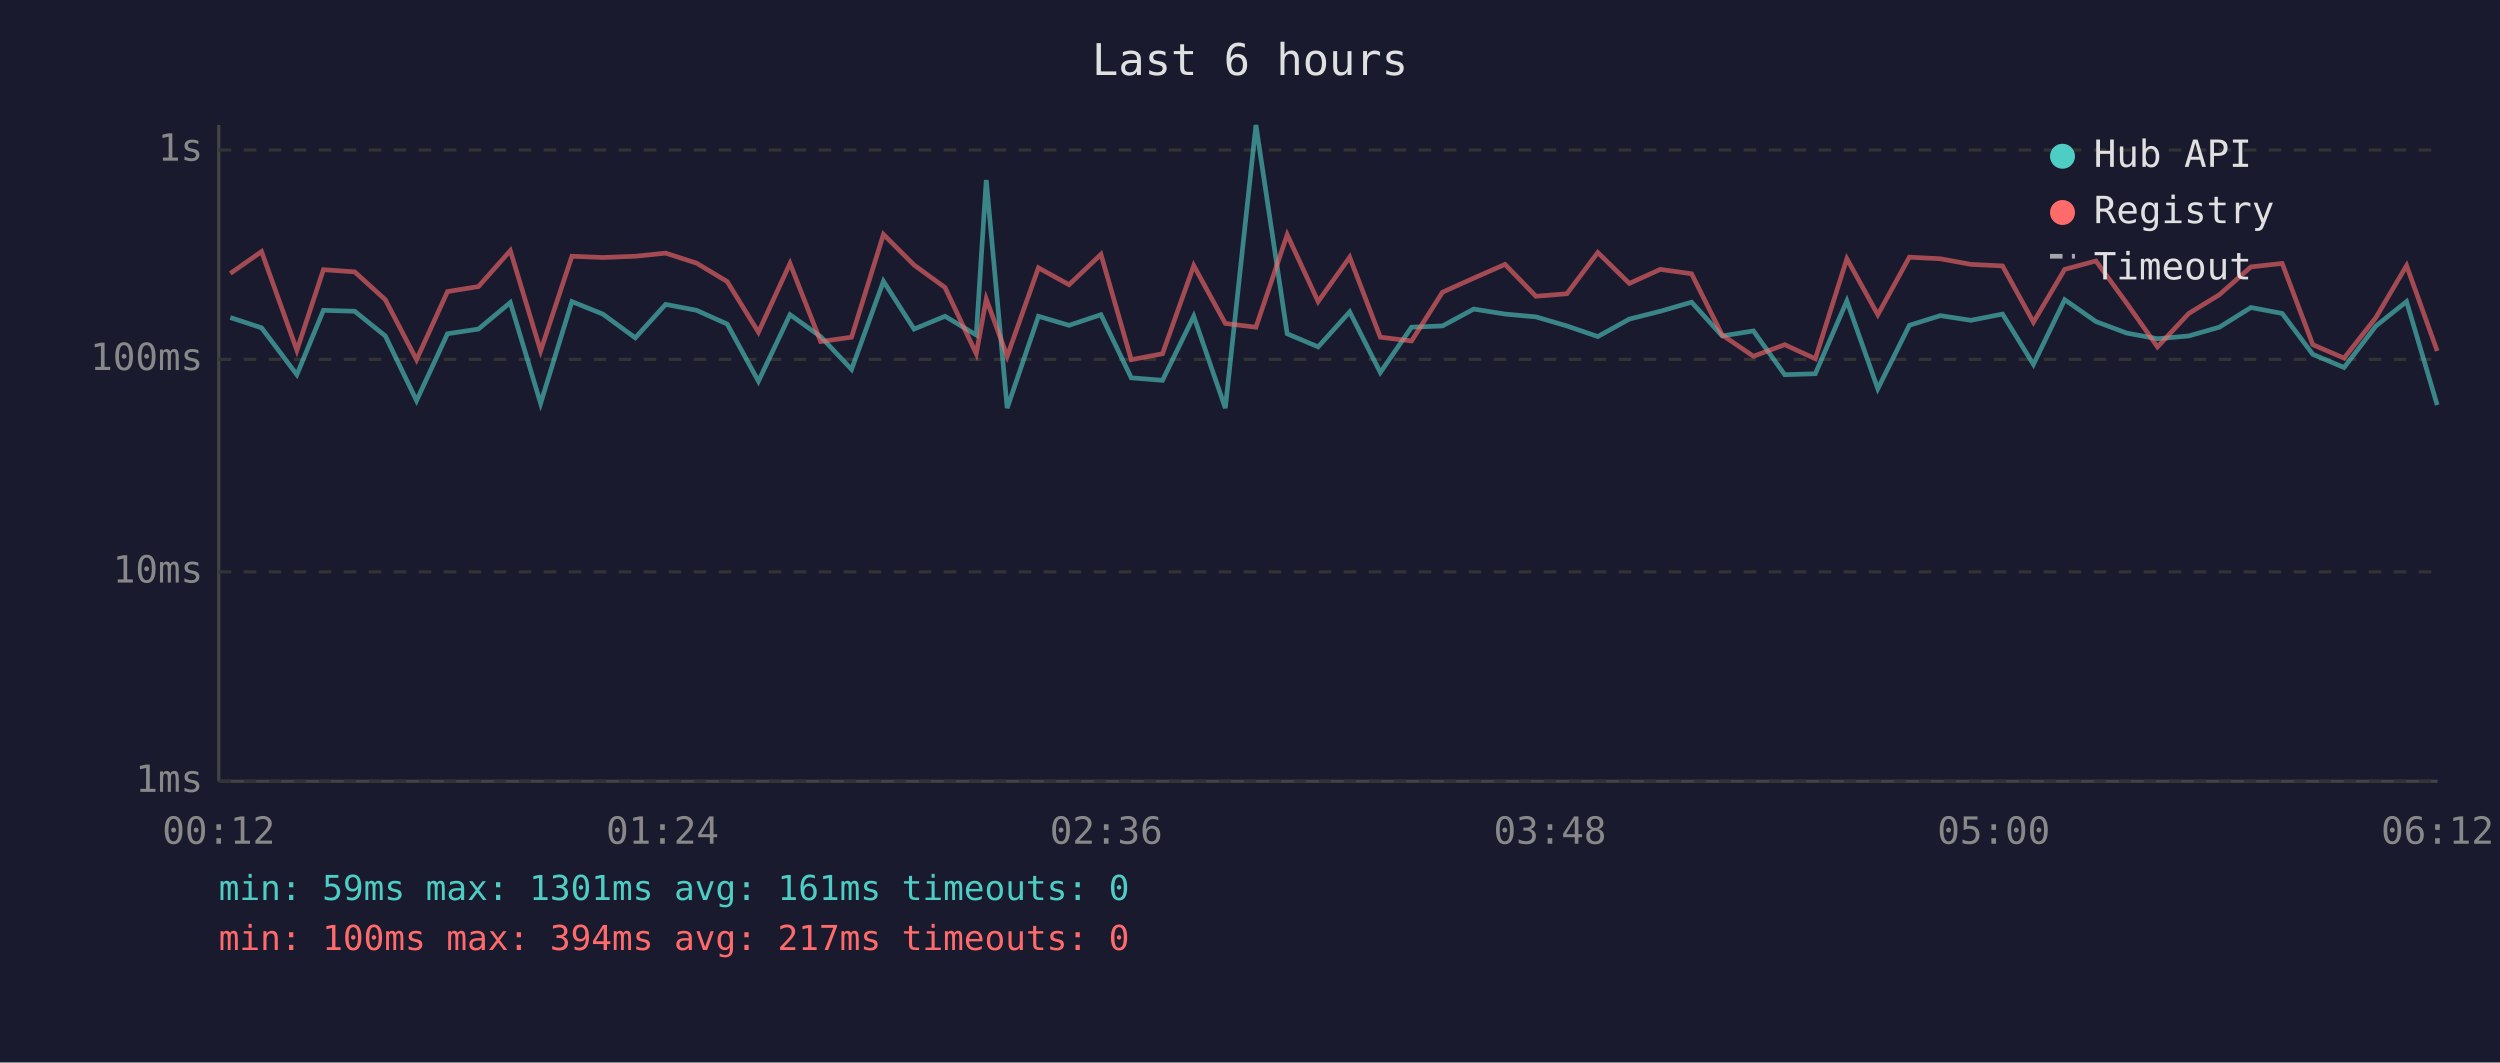
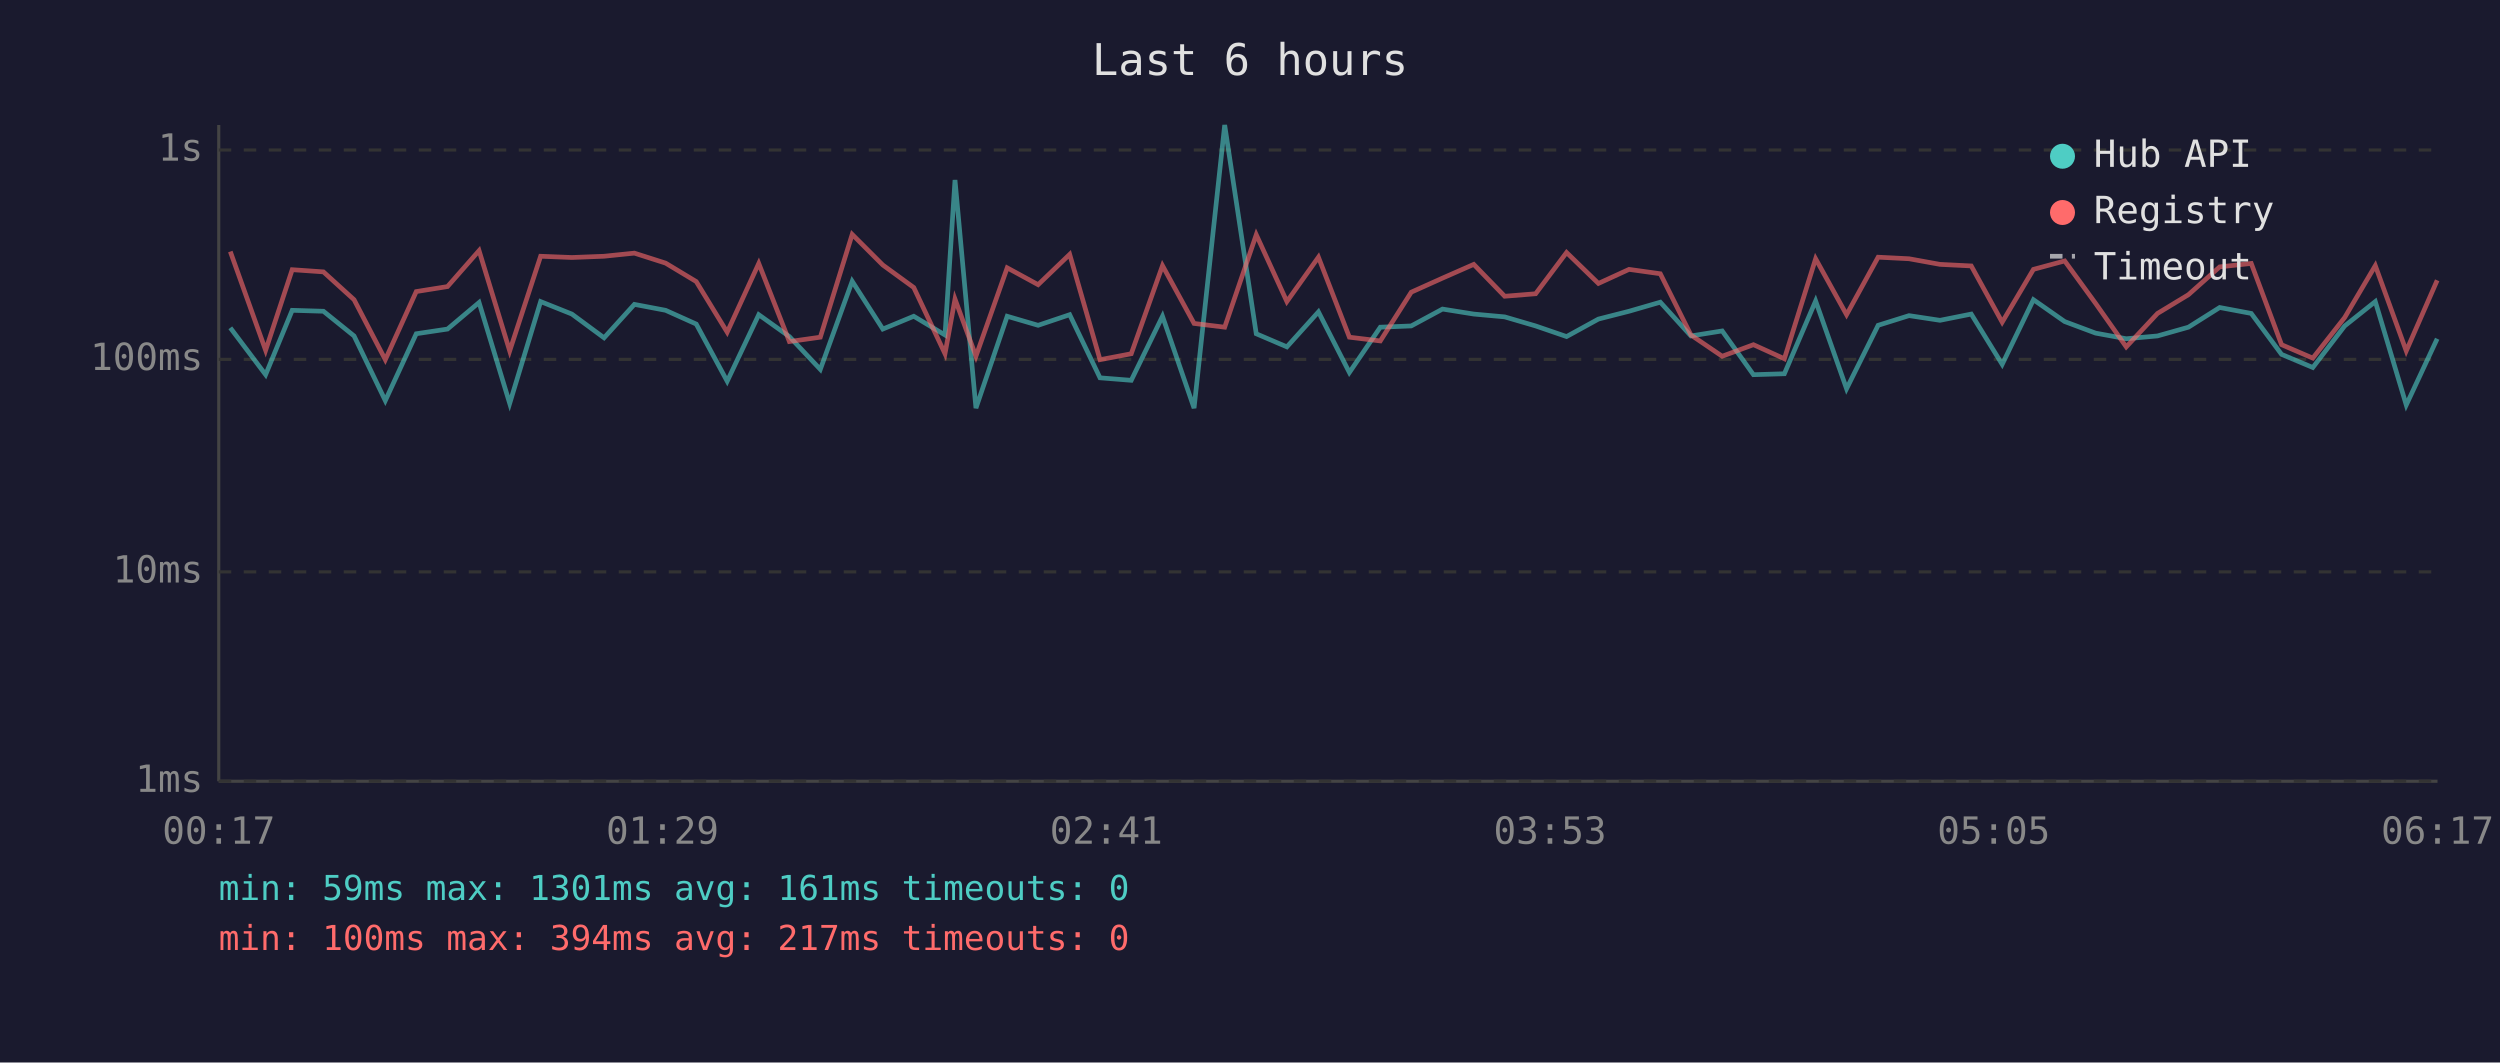
<svg xmlns="http://www.w3.org/2000/svg" viewBox="0 0 800 340" font-family="monospace" font-size="12">
  <rect width="800" height="340" fill="#1a1a2e" />
  <text x="400" y="24" fill="#e0e0e0" font-size="14" text-anchor="middle">Last 6 hours</text>
  <line x1="70" y1="40" x2="70" y2="250" stroke="#444" stroke-width="1" />
  <line x1="70" y1="250" x2="780" y2="250" stroke="#444" stroke-width="1" />
  <line x1="70" y1="250" x2="780" y2="250" stroke="#333" stroke-width="1" stroke-dasharray="4" />
  <text x="65" y="250" fill="#888" text-anchor="end" dominant-baseline="middle">1ms</text>
  <line x1="70" y1="183" x2="780" y2="183" stroke="#333" stroke-width="1" stroke-dasharray="4" />
  <text x="65" y="183" fill="#888" text-anchor="end" dominant-baseline="middle">10ms</text>
  <line x1="70" y1="115" x2="780" y2="115" stroke="#333" stroke-width="1" stroke-dasharray="4" />
  <text x="65" y="115" fill="#888" text-anchor="end" dominant-baseline="middle">100ms</text>
  <line x1="70" y1="48" x2="780" y2="48" stroke="#333" stroke-width="1" stroke-dasharray="4" />
  <text x="65" y="48" fill="#888" text-anchor="end" dominant-baseline="middle">1s</text>
-   <text x="70" y="270" fill="#888" text-anchor="middle">00:12</text>
-   <text x="212" y="270" fill="#888" text-anchor="middle">01:24</text>
-   <text x="354" y="270" fill="#888" text-anchor="middle">02:36</text>
-   <text x="496" y="270" fill="#888" text-anchor="middle">03:48</text>
-   <text x="638" y="270" fill="#888" text-anchor="middle">05:00</text>
-   <text x="780" y="270" fill="#888" text-anchor="middle">06:12</text>
-   <polyline points="73.7,101.6 83.7,104.9 95.0,119.9 103.5,99.3 113.5,99.6 123.3,107.5 133.3,128.2 143.2,106.8 153.1,105.3 163.3,96.8 173.0,129.1 183.0,96.5 192.9,100.5 203.3,108.1 213.0,97.4 222.9,99.3 232.7,103.7 242.7,122.0 252.8,100.7 262.6,107.7 272.5,118.2 282.7,90.0 292.5,105.3 302.4,101.2 312.4,107.2 315.6,57.6 322.3,130.6 332.3,101.2 342.1,104.1 352.3,100.7 362.0,120.9 372.0,121.7 382.0,101.2 392.1,130.6 401.9,40.0 411.9,106.8 421.8,111.0 431.9,99.8 441.7,119.2 451.7,104.7 461.6,104.3 471.6,98.9 481.6,100.5 491.5,101.4 501.4,104.3 511.3,107.7 521.4,102.1 531.3,99.6 541.3,96.7 551.1,107.5 561.1,105.9 571.1,119.9 580.9,119.6 591.0,96.3 600.9,124.4 611.0,104.1 620.9,101.0 630.7,102.5 640.8,100.5 650.7,116.6 660.7,95.9 670.7,102.9 680.6,106.6 690.4,108.4 700.4,107.5 710.2,104.7 720.3,98.4 730.3,100.3 740.1,113.4 750.1,117.6 760.3,104.3 770.1,96.5 779.9,129.6" fill="none" stroke="#4ecdc4" stroke-width="1.5" opacity="0.6" />
-   <polyline points="73.7,87.5 83.7,80.5 95.0,112.1 103.5,86.3 113.5,87.0 123.3,95.9 133.3,115.1 143.2,93.3 153.1,91.7 163.3,80.2 173.0,112.3 183.0,82.0 192.9,82.4 203.3,82.0 213.0,81.0 222.9,84.2 232.7,90.1 242.7,106.3 252.8,84.3 262.6,109.3 272.5,107.9 282.7,75.0 292.5,84.8 302.4,92.0 312.4,113.2 315.6,95.7 322.3,114.0 332.3,85.7 342.1,91.1 352.3,81.4 362.0,115.1 372.0,113.2 382.0,85.0 392.1,103.5 401.9,104.7 411.9,75.1 421.8,96.5 431.9,82.3 441.7,107.9 451.7,109.1 461.6,93.5 471.6,89.0 481.6,84.6 491.5,94.8 501.4,94.0 511.3,80.8 521.4,90.7 531.3,86.2 541.3,87.6 551.1,107.2 561.1,114.0 571.1,110.3 580.9,114.8 591.0,82.8 600.9,100.7 611.0,82.3 620.9,82.8 630.7,84.6 640.8,85.1 650.7,103.1 660.7,86.2 670.7,83.5 680.6,97.1 690.4,111.0 700.4,100.3 710.2,94.3 720.3,85.4 730.3,84.3 740.1,110.3 750.1,114.6 760.3,101.6 770.1,85.0 779.9,112.3" fill="none" stroke="#ff6b6b" stroke-width="1.5" opacity="0.6" />
+   <text x="70" y="270" fill="#888" text-anchor="middle">00:17</text>
+   <text x="212" y="270" fill="#888" text-anchor="middle">01:29</text>
+   <text x="354" y="270" fill="#888" text-anchor="middle">02:41</text>
+   <text x="496" y="270" fill="#888" text-anchor="middle">03:53</text>
+   <text x="638" y="270" fill="#888" text-anchor="middle">05:05</text>
+   <text x="780" y="270" fill="#888" text-anchor="middle">06:17</text>
+   <polyline points="73.7,104.9 85.0,119.9 93.5,99.3 103.5,99.6 113.3,107.5 123.3,128.2 133.2,106.8 143.2,105.3 153.3,96.8 163.1,129.1 173.0,96.5 183.0,100.5 193.3,108.1 203.0,97.4 213.0,99.3 222.8,103.7 232.7,122.0 242.8,100.7 252.6,107.7 262.5,118.2 272.7,90.0 282.5,105.3 292.4,101.2 302.4,107.2 305.6,57.6 312.3,130.6 322.3,101.2 332.2,104.1 342.3,100.7 352.0,120.9 362.0,121.7 372.0,101.2 382.1,130.6 391.9,40.0 402.0,106.8 411.8,111.0 421.9,99.8 431.8,119.2 441.7,104.7 451.6,104.3 461.6,98.9 471.6,100.5 481.5,101.4 491.4,104.3 501.3,107.7 511.5,102.1 521.3,99.6 531.3,96.7 541.1,107.5 551.1,105.9 561.1,119.9 571.0,119.6 581.0,96.3 590.9,124.4 601.0,104.1 610.9,101.0 620.8,102.5 630.8,100.5 640.7,116.6 650.7,95.9 660.7,102.9 670.6,106.6 680.4,108.4 690.4,107.5 700.3,104.7 710.3,98.4 720.4,100.3 730.1,113.4 740.1,117.6 750.3,104.3 760.1,96.5 770.0,129.6 779.9,108.4" fill="none" stroke="#4ecdc4" stroke-width="1.5" opacity="0.6" />
+   <polyline points="73.7,80.5 85.0,112.1 93.5,86.3 103.5,87.0 113.3,95.9 123.3,115.1 133.2,93.3 143.2,91.7 153.3,80.2 163.1,112.3 173.0,82.0 183.0,82.4 193.3,82.0 203.0,81.0 213.0,84.2 222.8,90.1 232.7,106.3 242.8,84.3 252.6,109.3 262.5,107.9 272.7,75.0 282.5,84.8 292.4,92.0 302.4,113.2 305.6,95.7 312.3,114.0 322.3,85.7 332.2,91.1 342.3,81.4 352.0,115.1 362.0,113.2 372.0,85.0 382.1,103.5 391.9,104.7 402.0,75.1 411.8,96.5 421.9,82.3 431.8,107.9 441.7,109.1 451.6,93.5 461.6,89.0 471.6,84.6 481.5,94.8 491.4,94.0 501.3,80.8 511.5,90.7 521.3,86.2 531.3,87.6 541.1,107.2 551.1,114.0 561.1,110.3 571.0,114.8 581.0,82.8 590.9,100.7 601.0,82.3 610.9,82.8 620.8,84.6 630.8,85.1 640.7,103.1 650.7,86.2 660.7,83.5 670.6,97.1 680.4,111.0 690.4,100.3 700.3,94.3 710.3,85.4 720.4,84.3 730.1,110.3 740.1,114.6 750.3,101.6 760.1,85.0 770.0,112.3 779.9,89.7" fill="none" stroke="#ff6b6b" stroke-width="1.5" opacity="0.6" />
  <circle cx="660" cy="50" r="4" fill="#4ecdc4" />
  <text x="670" y="50" fill="#e0e0e0" dominant-baseline="middle">Hub API</text>
  <circle cx="660" cy="68" r="4" fill="#ff6b6b" />
  <text x="670" y="68" fill="#e0e0e0" dominant-baseline="middle">Registry</text>
  <line x1="656" y1="82" x2="664" y2="82" stroke="#e0e0e0" stroke-width="1.5" stroke-dasharray="4,3" opacity="0.7" />
  <text x="670" y="86" fill="#e0e0e0" dominant-baseline="middle">Timeout</text>
  <text x="70" y="288" fill="#4ecdc4" font-size="11">min: 59ms  max: 1301ms  avg: 161ms  timeouts: 0</text>
  <text x="70" y="304" fill="#ff6b6b" font-size="11">min: 100ms  max: 394ms  avg: 217ms  timeouts: 0</text>
</svg>
